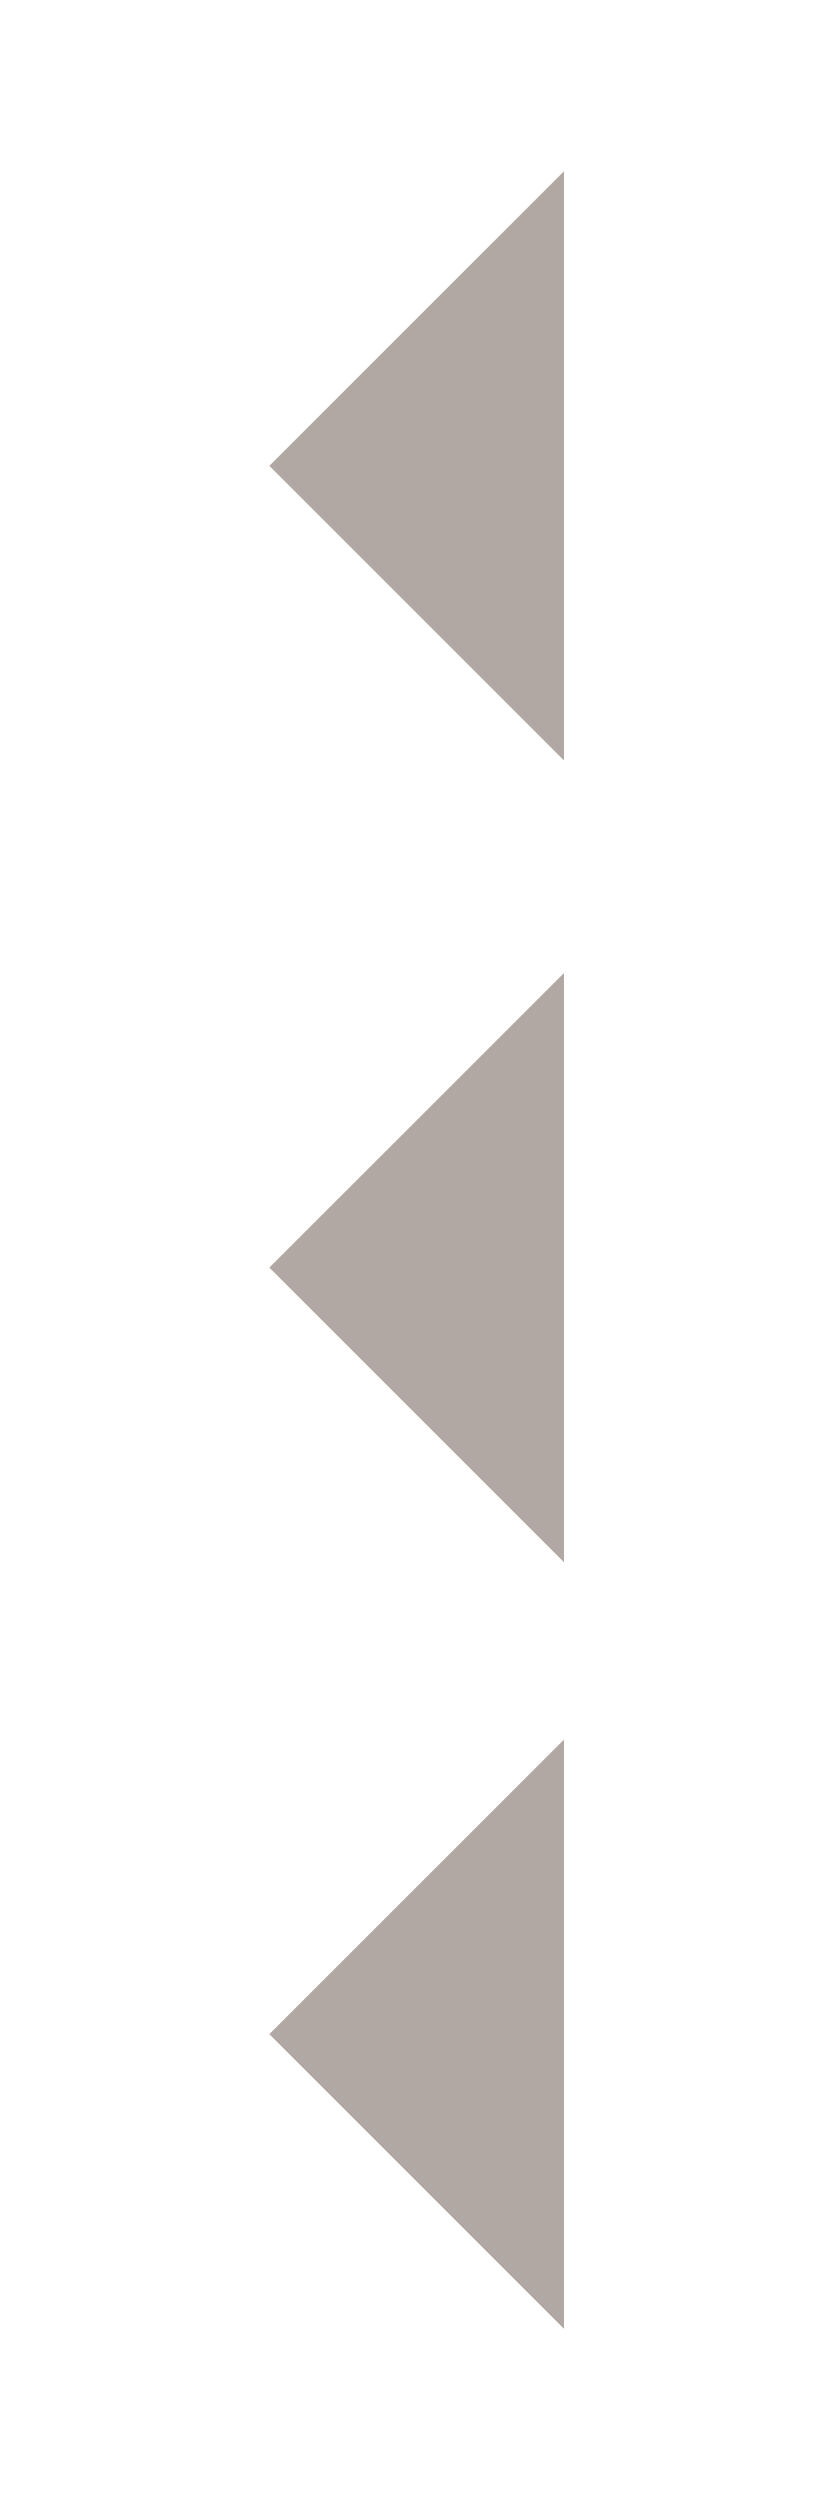
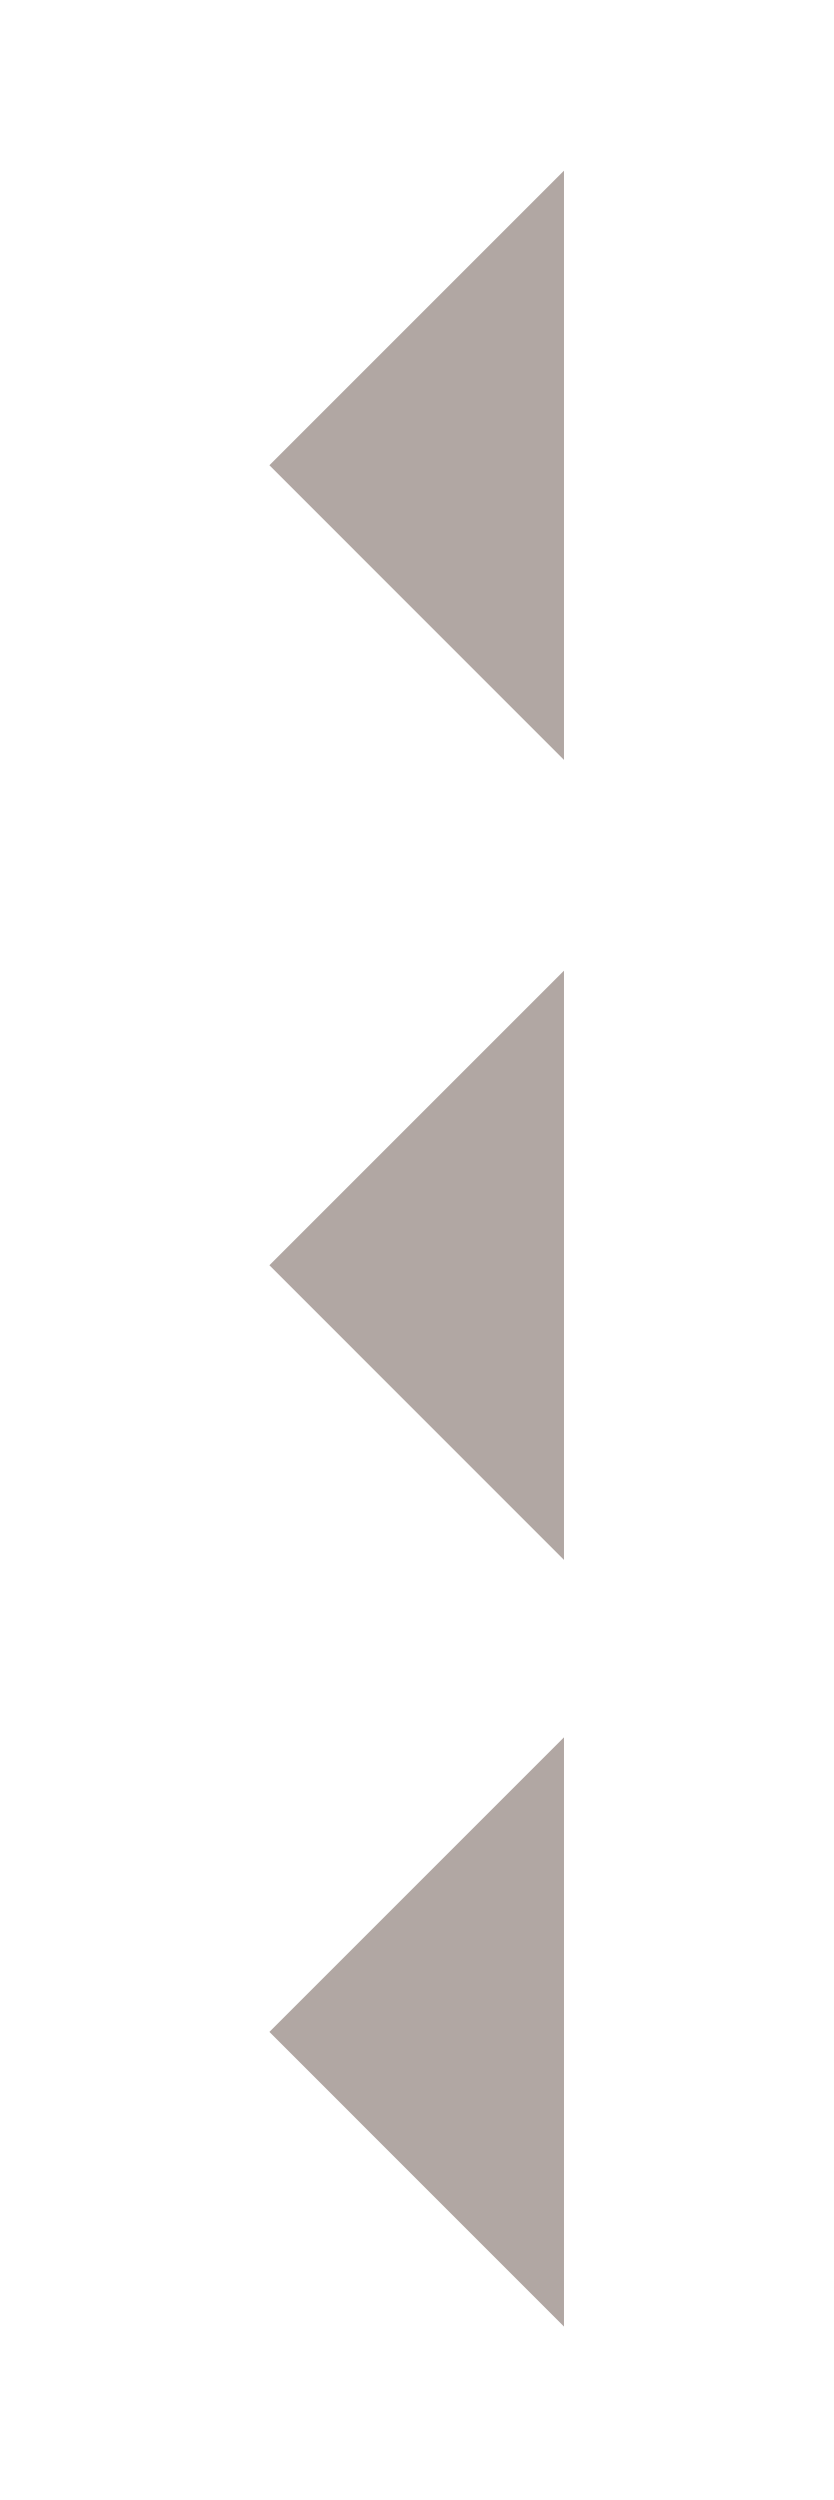
- <svg xmlns="http://www.w3.org/2000/svg" version="1.1" width="10" height="30" id="svg2">
-   <defs id="defs4" />
-   <g transform="translate(-2.233146,-1012.081)" id="layer1">
-     <path d="m 9.001,1030.828 -2.09e-5,0 2.09e-5,-7.071 -3.536,3.535 z" id="rect3757" style="fill:#b1a7a3;fill-opacity:1;fill-rule:evenodd;stroke:none" />
-     <path d="m 9.001,1021.207 -2.09e-5,0 2.09e-5,-7.071 -3.536,3.535 z" id="path2985" style="fill:#b1a7a3;fill-opacity:1;fill-rule:evenodd;stroke:none" />
-     <path d="m 9.001,1040.027 -2.09e-5,0 2.09e-5,-7.071 -3.536,3.535 z" id="path2987" style="fill:#b1a7a3;fill-opacity:1;fill-rule:evenodd;stroke:none" />
+ <svg xmlns="http://www.w3.org/2000/svg" height="30" width="10" version="1.1">
+   <g fill="#b1a7a3" transform="translate(-2.233146,-1012.081)" fill-rule="evenodd">
+     <path d="m9.001,1030.8-0,0,0-7.071-3.535,3.535z" />
+     <path d="m9.001,1021.2-0,0,0-7.071-3.535,3.535z" />
+     <path d="m9.001,1040-0,0,0-7.071-3.535,3.535z" />
  </g>
</svg>
